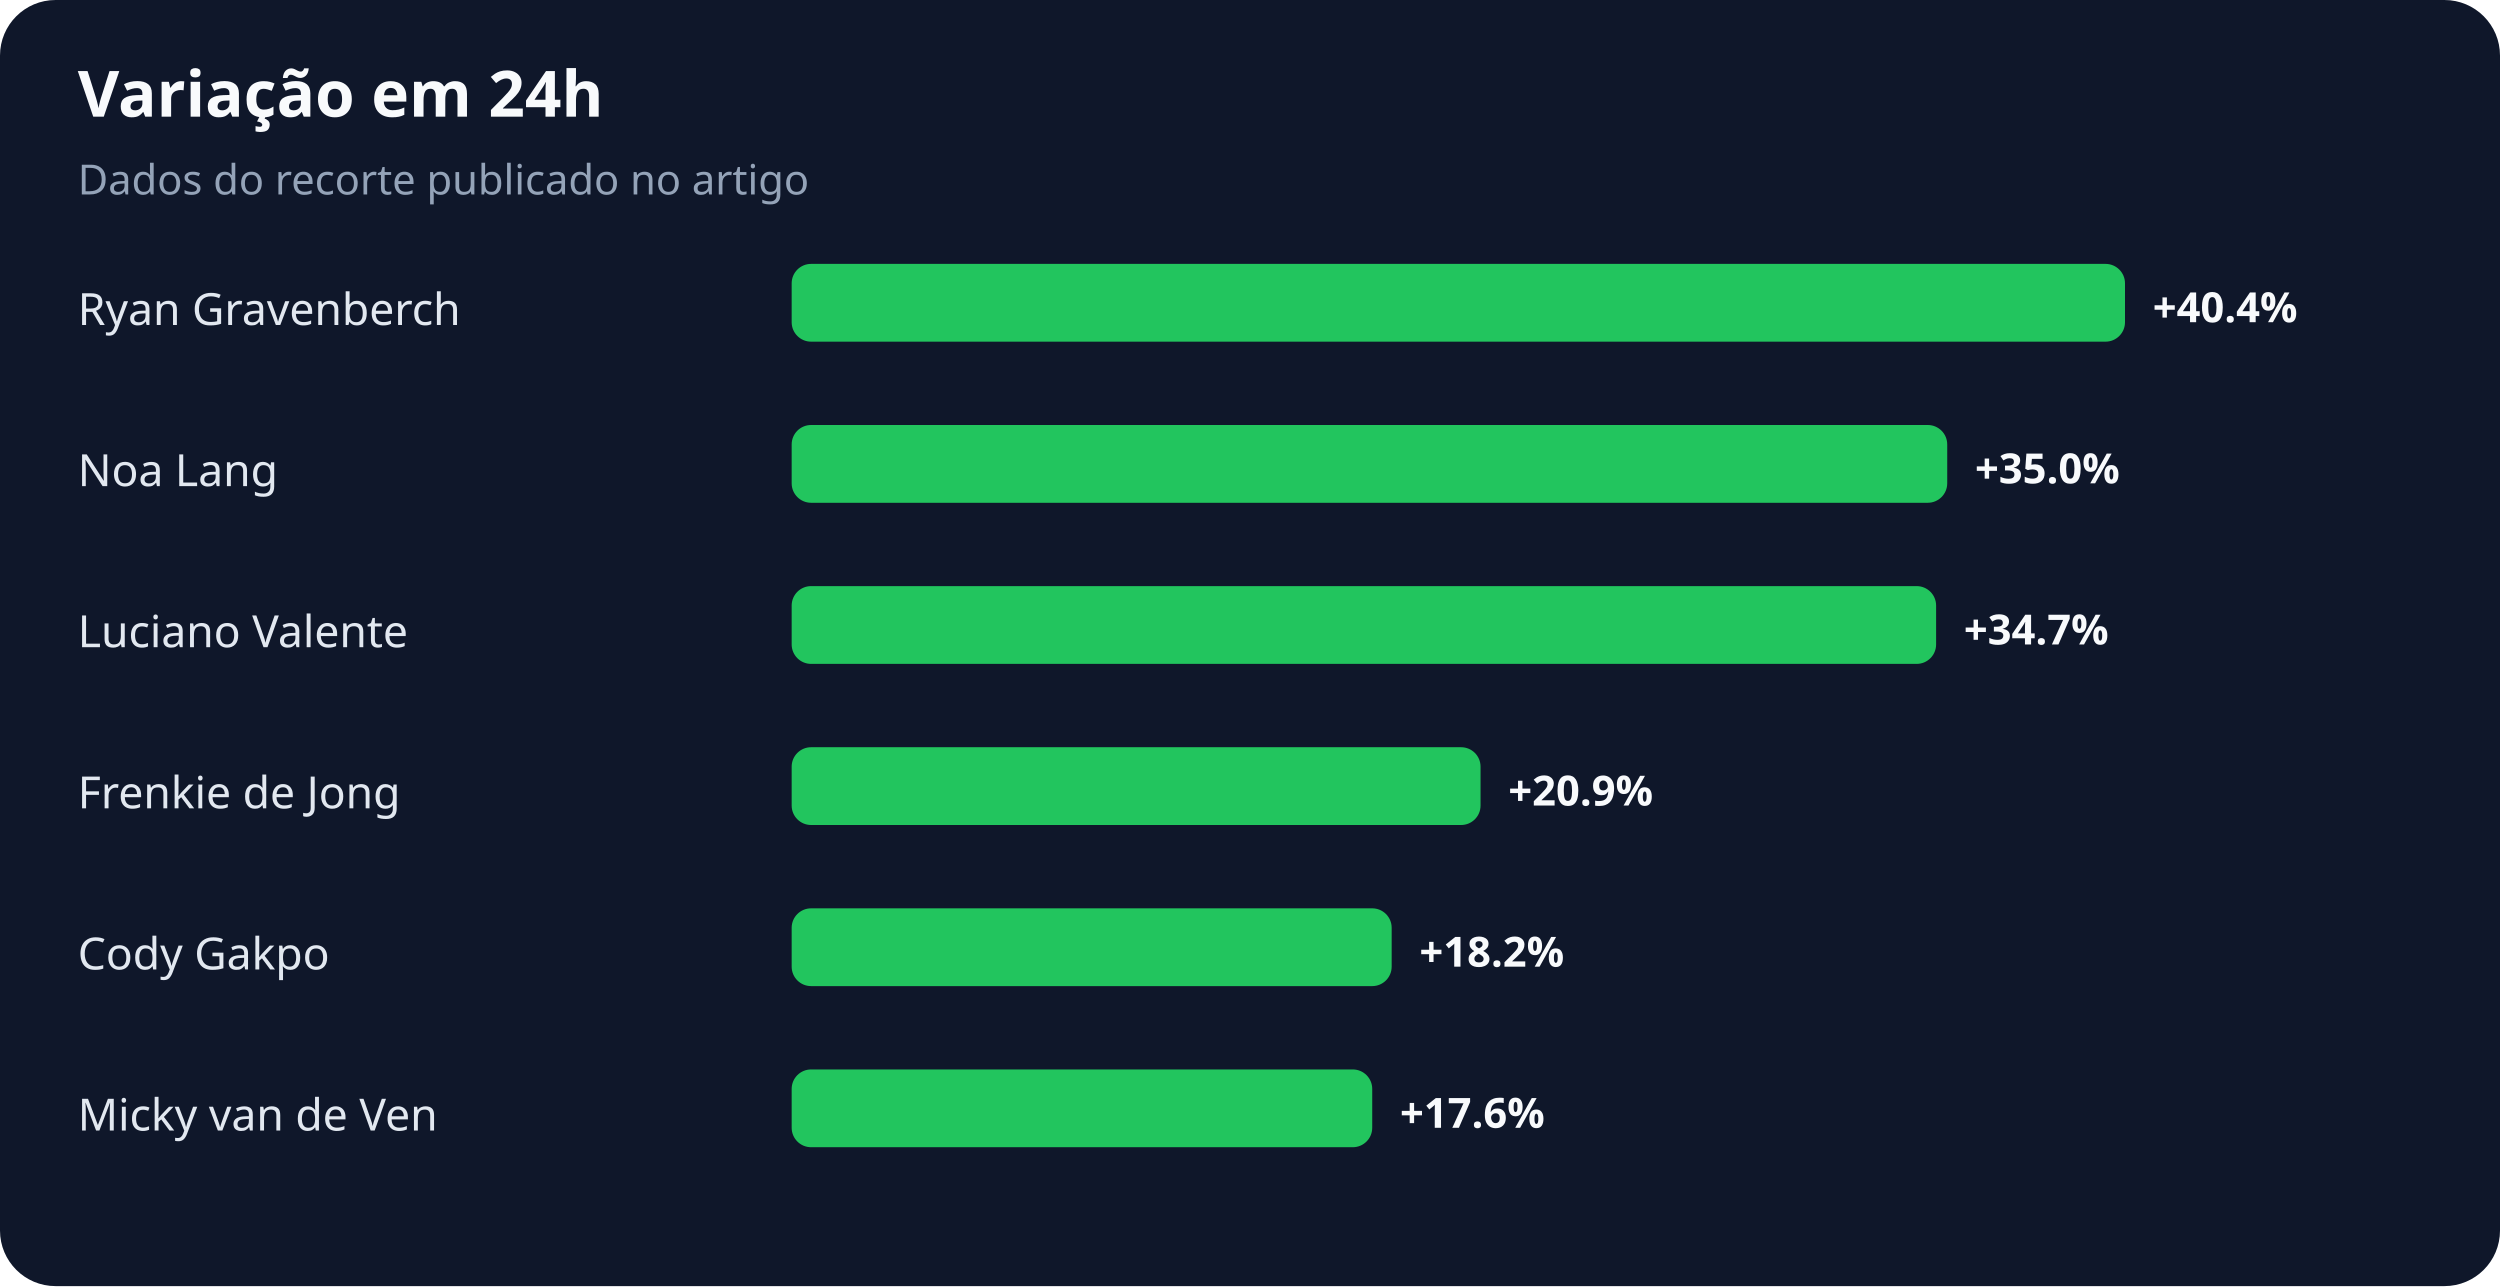
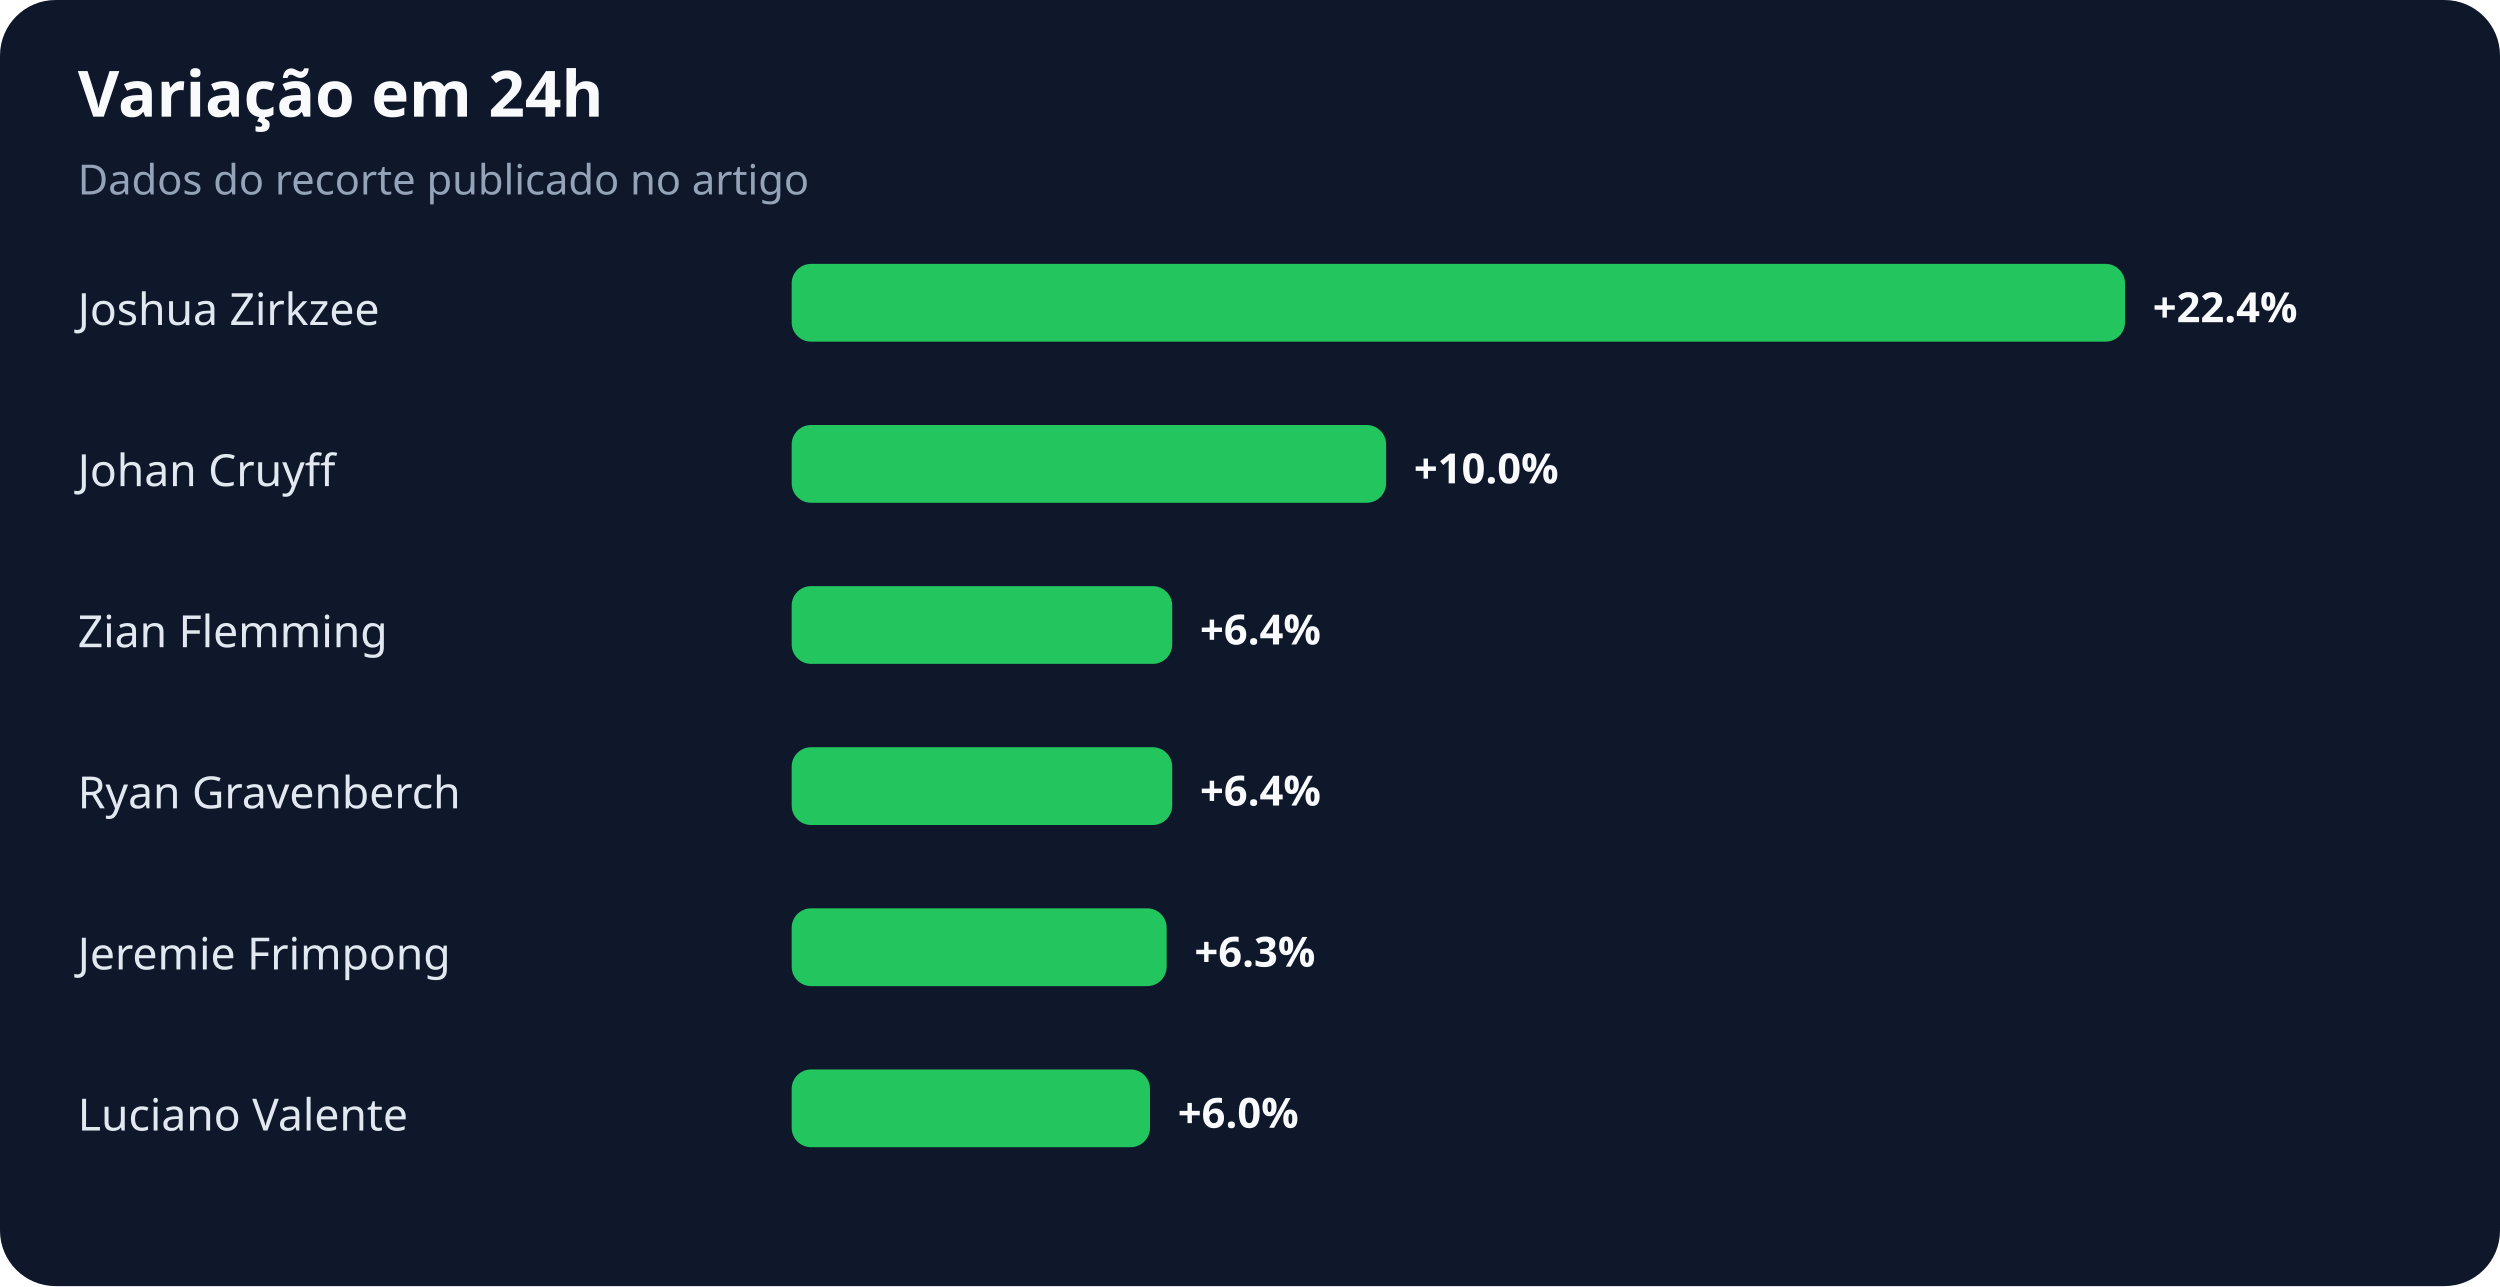
<svg xmlns="http://www.w3.org/2000/svg" width="900" height="463" viewBox="0 0 900 463" role="img" aria-labelledby="title desc">
  <rect width="100%" height="100%" rx="20" fill="#0f172a" />
  <text x="28" y="42" fill="#f8fafc" font-family="system-ui,sans-serif" font-size="23" font-weight="700">Variação em 24h</text>
  <text x="28" y="70" fill="#94a3b8" font-family="system-ui,sans-serif" font-size="15">Dados do recorte publicado no artigo</text>
-   <text x="28" y="117" fill="#e2e8f0" font-family="system-ui,sans-serif" font-size="16">Ryan Gravenberch</text>
+   <text x="28" y="117" fill="#e2e8f0" font-family="system-ui,sans-serif" font-size="16">Joshua Zirkzee</text>
  <rect x="285" y="95" width="480" height="28" rx="7" fill="#22c55e" />
-   <text x="775" y="116" fill="#f8fafc" font-family="system-ui,sans-serif" font-size="15" font-weight="700">+40.4%</text>
-   <text x="28" y="175" fill="#e2e8f0" font-family="system-ui,sans-serif" font-size="16">Noa Lang</text>
-   <rect x="285" y="153" width="416" height="28" rx="7" fill="#22c55e" />
-   <text x="711" y="174" fill="#f8fafc" font-family="system-ui,sans-serif" font-size="15" font-weight="700">+35.0%</text>
-   <text x="28" y="233" fill="#e2e8f0" font-family="system-ui,sans-serif" font-size="16">Luciano Valente</text>
-   <rect x="285" y="211" width="412" height="28" rx="7" fill="#22c55e" />
-   <text x="707" y="232" fill="#f8fafc" font-family="system-ui,sans-serif" font-size="15" font-weight="700">+34.7%</text>
-   <text x="28" y="291" fill="#e2e8f0" font-family="system-ui,sans-serif" font-size="16">Frenkie de Jong</text>
-   <rect x="285" y="269" width="248" height="28" rx="7" fill="#22c55e" />
-   <text x="543" y="290" fill="#f8fafc" font-family="system-ui,sans-serif" font-size="15" font-weight="700">+20.9%</text>
-   <text x="28" y="349" fill="#e2e8f0" font-family="system-ui,sans-serif" font-size="16">Cody Gakpo</text>
-   <rect x="285" y="327" width="216" height="28" rx="7" fill="#22c55e" />
-   <text x="511" y="348" fill="#f8fafc" font-family="system-ui,sans-serif" font-size="15" font-weight="700">+18.2%</text>
-   <text x="28" y="407" fill="#e2e8f0" font-family="system-ui,sans-serif" font-size="16">Micky van de Ven</text>
-   <rect x="285" y="385" width="209" height="28" rx="7" fill="#22c55e" />
-   <text x="504" y="406" fill="#f8fafc" font-family="system-ui,sans-serif" font-size="15" font-weight="700">+17.6%</text>
+   <text x="775" y="116" fill="#f8fafc" font-family="system-ui,sans-serif" font-size="15" font-weight="700">+22.4%</text>
+   <text x="28" y="175" fill="#e2e8f0" font-family="system-ui,sans-serif" font-size="16">Johan Cruyff</text>
+   <rect x="285" y="153" width="214" height="28" rx="7" fill="#22c55e" />
+   <text x="509" y="174" fill="#f8fafc" font-family="system-ui,sans-serif" font-size="15" font-weight="700">+10.0%</text>
+   <text x="28" y="233" fill="#e2e8f0" font-family="system-ui,sans-serif" font-size="16">Zian Flemming</text>
+   <rect x="285" y="211" width="137" height="28" rx="7" fill="#22c55e" />
+   <text x="432" y="232" fill="#f8fafc" font-family="system-ui,sans-serif" font-size="15" font-weight="700">+6.4%</text>
+   <text x="28" y="291" fill="#e2e8f0" font-family="system-ui,sans-serif" font-size="16">Ryan Gravenberch</text>
+   <rect x="285" y="269" width="137" height="28" rx="7" fill="#22c55e" />
+   <text x="432" y="290" fill="#f8fafc" font-family="system-ui,sans-serif" font-size="15" font-weight="700">+6.4%</text>
+   <text x="28" y="349" fill="#e2e8f0" font-family="system-ui,sans-serif" font-size="16">Jeremie Frimpong</text>
+   <rect x="285" y="327" width="135" height="28" rx="7" fill="#22c55e" />
+   <text x="430" y="348" fill="#f8fafc" font-family="system-ui,sans-serif" font-size="15" font-weight="700">+6.3%</text>
+   <text x="28" y="407" fill="#e2e8f0" font-family="system-ui,sans-serif" font-size="16">Luciano Valente</text>
+   <rect x="285" y="385" width="129" height="28" rx="7" fill="#22c55e" />
+   <text x="424" y="406" fill="#f8fafc" font-family="system-ui,sans-serif" font-size="15" font-weight="700">+6.0%</text>
</svg>
